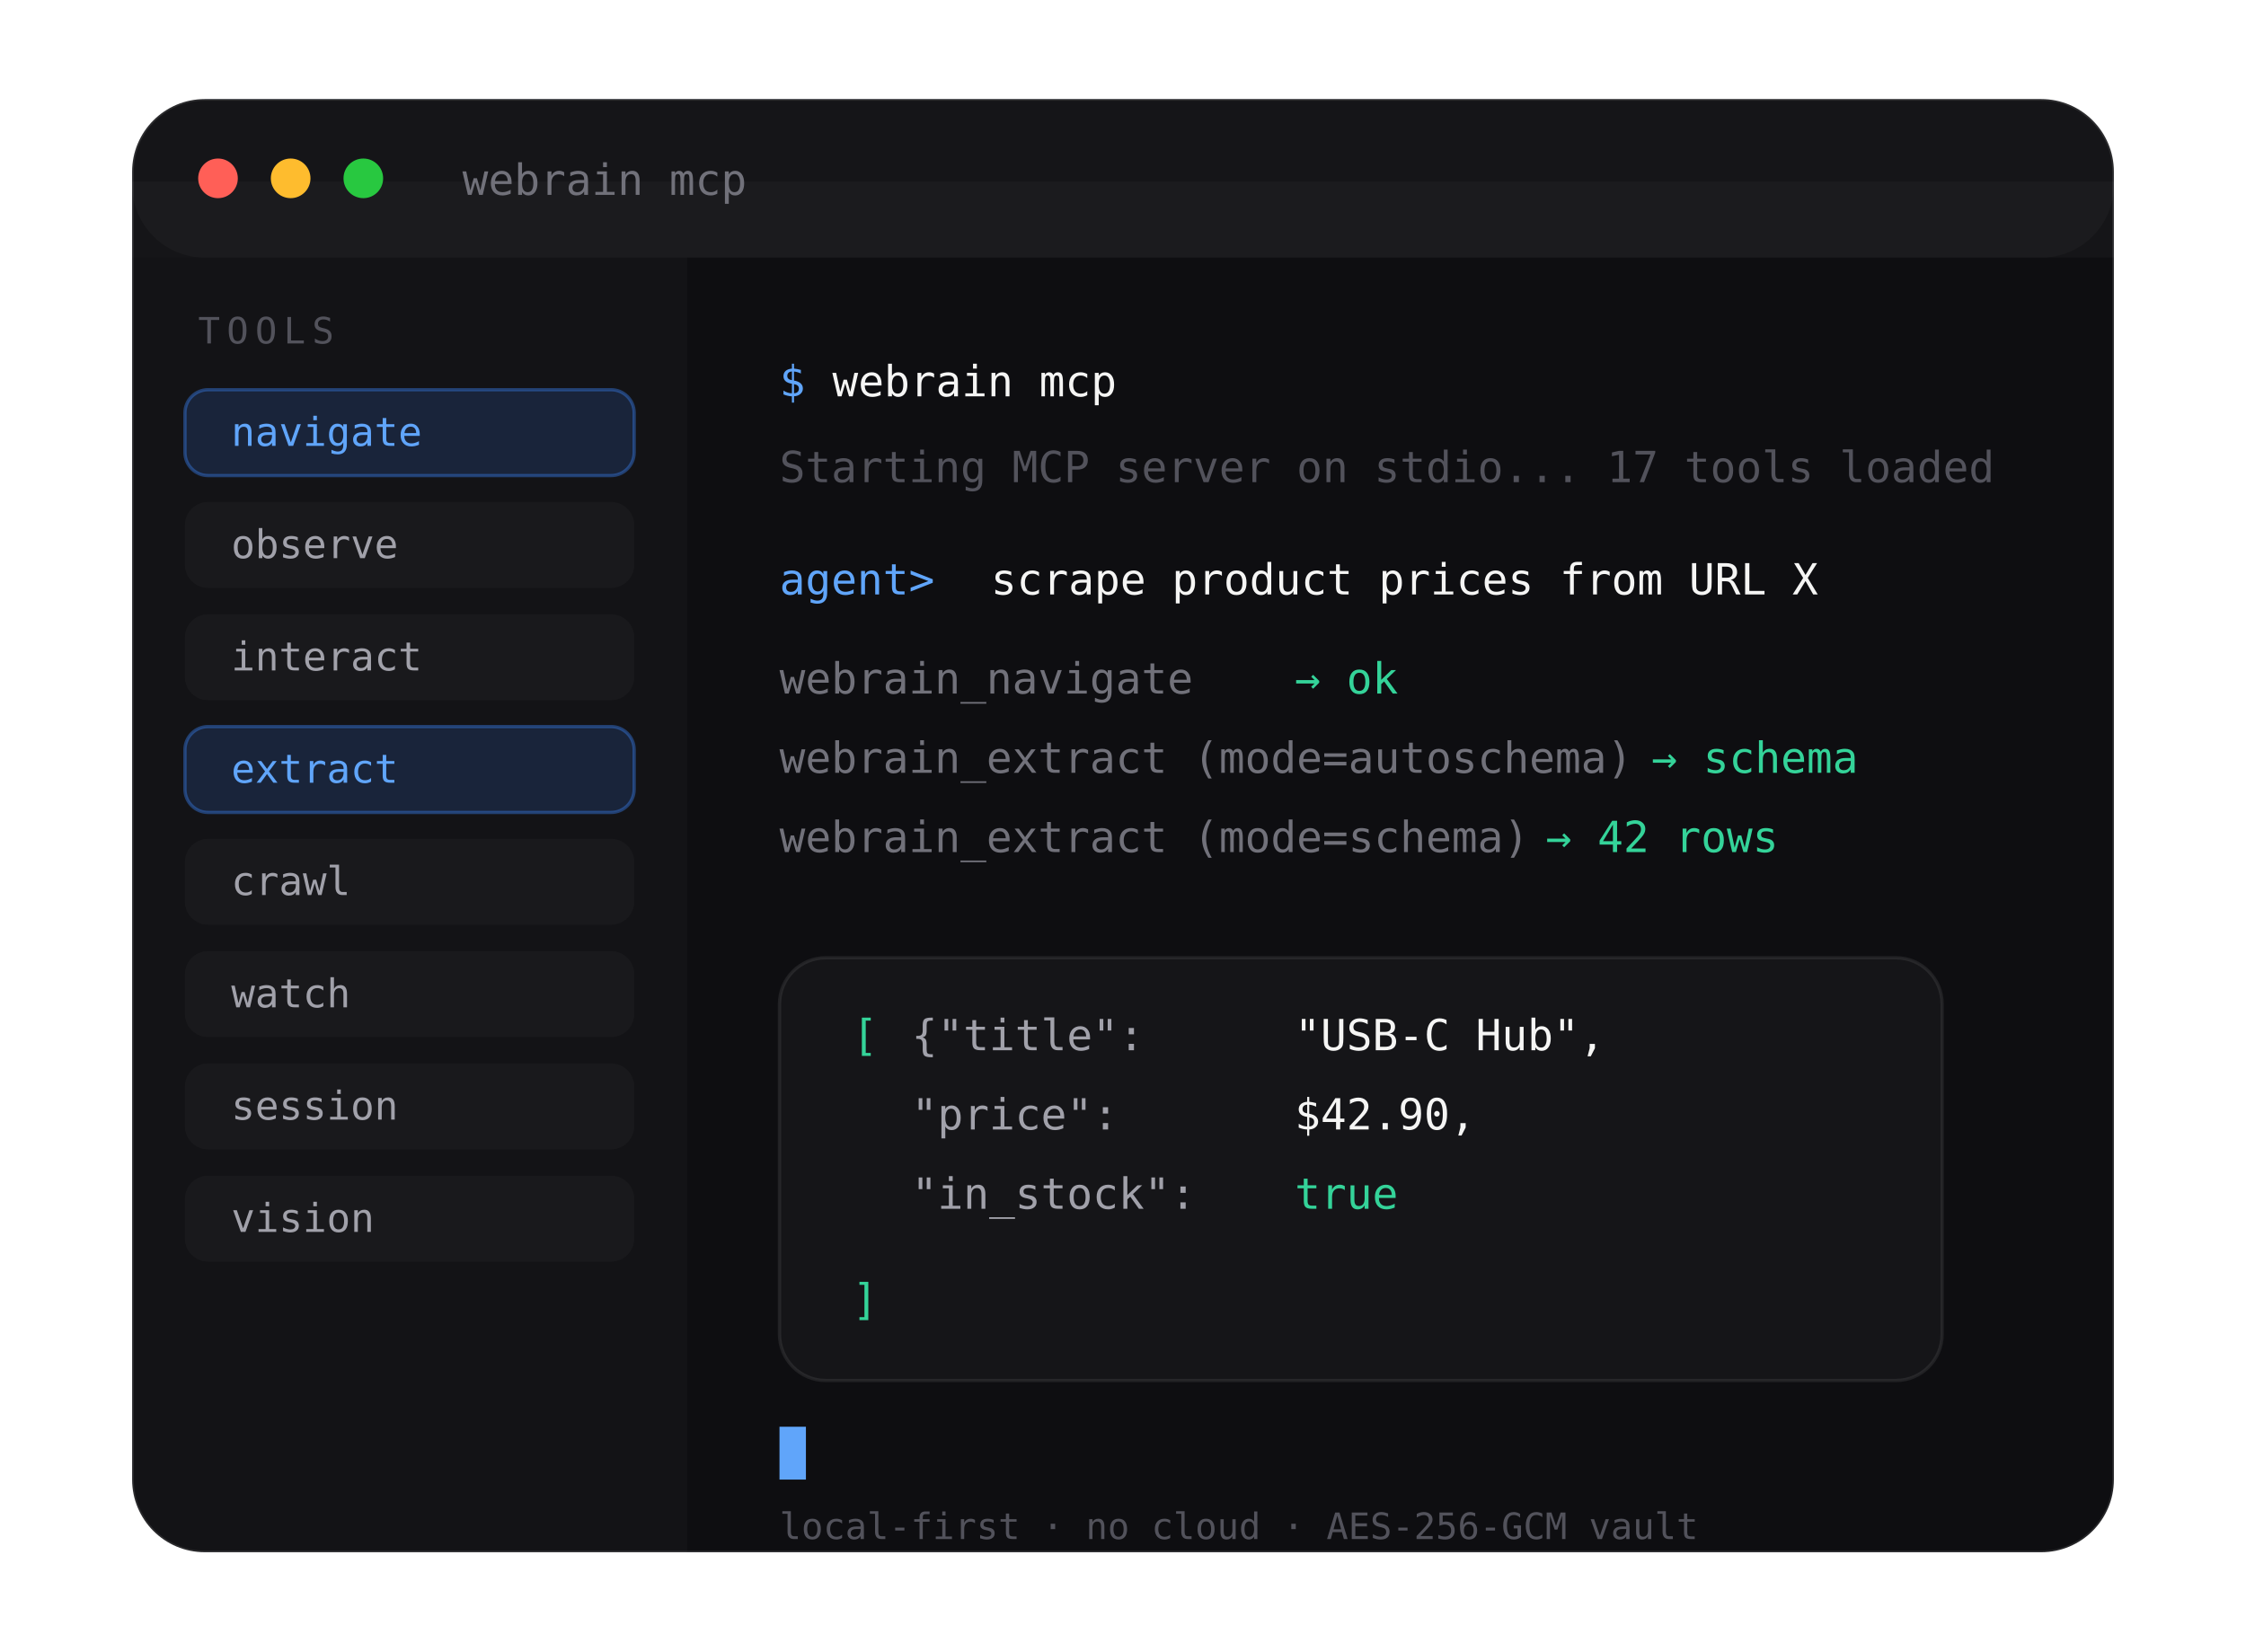
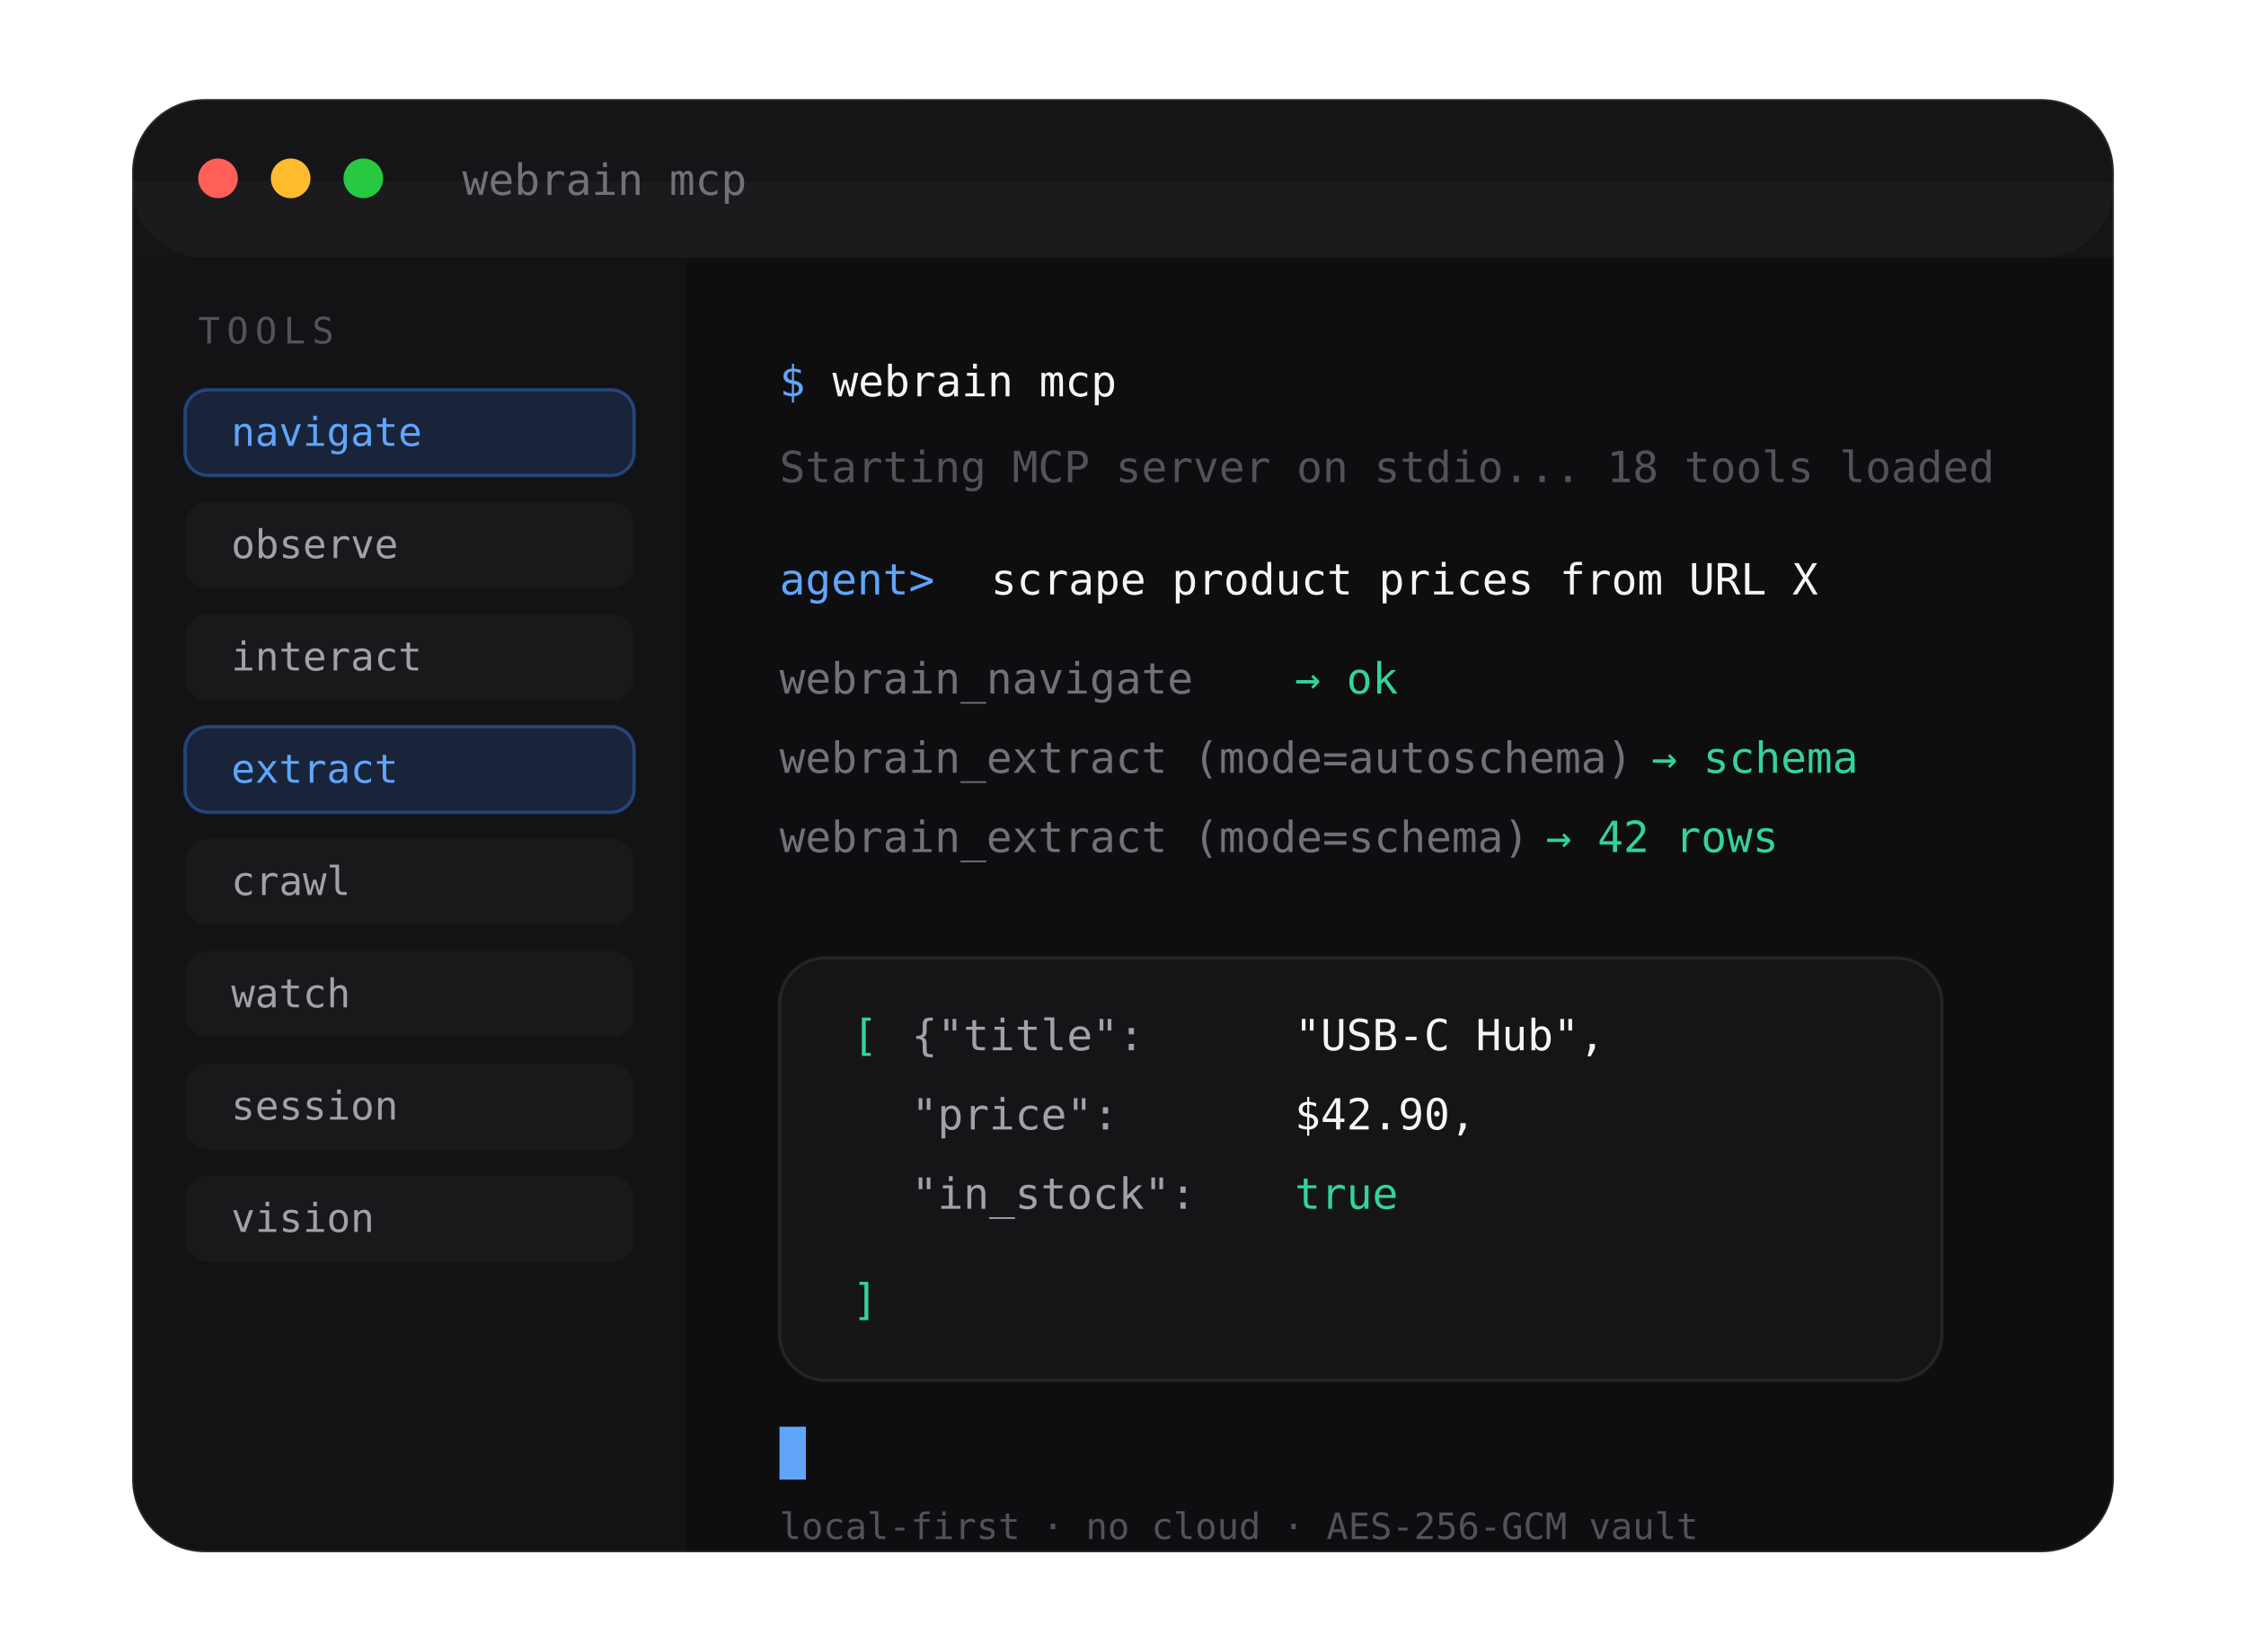
<svg xmlns="http://www.w3.org/2000/svg" width="680" height="500" viewBox="0 0 680 500" fill="none">
  <defs>
    <linearGradient id="win" x1="0" y1="0" x2="680" y2="500">
      <stop stop-color="#0e0e11" />
      <stop offset="1" stop-color="#0a0a0c" />
    </linearGradient>
    <linearGradient id="accent" x1="0" y1="0" x2="1" y2="1">
      <stop stop-color="#3B82F6" />
      <stop offset="1" stop-color="#60A5FA" />
    </linearGradient>
    <radialGradient id="glow" cx="0" cy="0" r="1" gradientUnits="userSpaceOnUse" gradientTransform="translate(120 40) rotate(0) scale(360)">
      <stop stop-color="#3B82F6" stop-opacity="0.18" />
      <stop offset="1" stop-color="#3B82F6" stop-opacity="0" />
    </radialGradient>
  </defs>
  <rect x="40" y="30" width="600" height="440" rx="24" fill="url(#glow)" />
  <rect x="40" y="30" width="600" height="440" rx="22" fill="url(#win)" stroke="rgba(255,255,255,0.10)" stroke-width="1" />
  <rect x="40" y="30" width="600" height="48" rx="22" fill="rgba(255,255,255,0.03)" />
  <rect x="40" y="55" width="600" height="23" fill="rgba(255,255,255,0.03)" />
  <circle cx="66" cy="54" r="6" fill="#FF5F57" />
  <circle cx="88" cy="54" r="6" fill="#FEBC2E" />
  <circle cx="110" cy="54" r="6" fill="#28C840" />
  <text x="140" y="59" font-family="ui-monospace, 'Geist Mono', monospace" font-size="13" fill="#71717a">webrain mcp</text>
  <rect x="40" y="78" width="168" height="392" fill="rgba(255,255,255,0.02)" />
  <text x="60" y="104" font-family="ui-monospace, 'Geist Mono', monospace" font-size="11" letter-spacing="2" fill="#52525b">TOOLS</text>
  <g font-family="ui-monospace, 'Geist Mono', monospace" font-size="12">
    <rect x="56" y="118" width="136" height="26" rx="7" fill="rgba(59,130,246,0.16)" stroke="rgba(59,130,246,0.4)" />
    <text x="70" y="135" fill="#60a5fa">navigate</text>
    <rect x="56" y="152" width="136" height="26" rx="7" fill="rgba(255,255,255,0.03)" />
    <text x="70" y="169" fill="#a1a1aa">observe</text>
    <rect x="56" y="186" width="136" height="26" rx="7" fill="rgba(255,255,255,0.03)" />
    <text x="70" y="203" fill="#a1a1aa">interact</text>
    <rect x="56" y="220" width="136" height="26" rx="7" fill="rgba(59,130,246,0.16)" stroke="rgba(59,130,246,0.4)" />
    <text x="70" y="237" fill="#60a5fa">extract</text>
    <rect x="56" y="254" width="136" height="26" rx="7" fill="rgba(255,255,255,0.03)" />
    <text x="70" y="271" fill="#a1a1aa">crawl</text>
    <rect x="56" y="288" width="136" height="26" rx="7" fill="rgba(255,255,255,0.03)" />
    <text x="70" y="305" fill="#a1a1aa">watch</text>
    <rect x="56" y="322" width="136" height="26" rx="7" fill="rgba(255,255,255,0.03)" />
    <text x="70" y="339" fill="#a1a1aa">session</text>
    <rect x="56" y="356" width="136" height="26" rx="7" fill="rgba(255,255,255,0.03)" />
    <text x="70" y="373" fill="#a1a1aa">vision</text>
  </g>
  <g font-family="ui-monospace, 'Geist Mono', monospace" font-size="13">
    <text x="236" y="120" fill="#60a5fa">$</text>
    <text x="252" y="120" fill="#f5f5f4">webrain mcp</text>
-     <text x="236" y="146" fill="#52525b">Starting MCP server on stdio... 17 tools loaded</text>
+     <text x="236" y="146" fill="#52525b">Starting MCP server on stdio... 18 tools loaded</text>
    <text x="236" y="180" fill="#60a5fa">agent&gt;</text>
    <text x="300" y="180" fill="#f5f5f4">scrape product prices from URL X</text>
    <text x="236" y="210" fill="#71717a">  webrain_navigate</text>
    <text x="392" y="210" fill="#34d399">→ ok</text>
    <text x="236" y="234" fill="#71717a">  webrain_extract (mode=autoschema)</text>
    <text x="500" y="234" fill="#34d399">→ schema</text>
    <text x="236" y="258" fill="#71717a">  webrain_extract (mode=schema)</text>
    <text x="468" y="258" fill="#34d399">→ 42 rows</text>
    <rect x="236" y="290" width="352" height="128" rx="14" fill="rgba(255,255,255,0.03)" stroke="rgba(255,255,255,0.08)" />
    <text x="258" y="318" fill="#34d399">[</text>
    <text x="276" y="318" fill="#a1a1aa">{"title":</text>
    <text x="392" y="318" fill="#f5f5f4">"USB-C Hub",</text>
    <text x="276" y="342" fill="#a1a1aa">"price":</text>
    <text x="392" y="342" fill="#f5f5f4">$42.90,</text>
    <text x="276" y="366" fill="#a1a1aa">"in_stock":</text>
    <text x="392" y="366" fill="#34d399">true</text>
    <text x="258" y="398" fill="#34d399">]</text>
    <rect x="236" y="432" width="8" height="16" fill="#60a5fa" />
  </g>
  <text x="236" y="466" font-family="ui-monospace, 'Geist Mono', monospace" font-size="11" fill="#52525b">local-first · no cloud · AES-256-GCM vault</text>
</svg>
